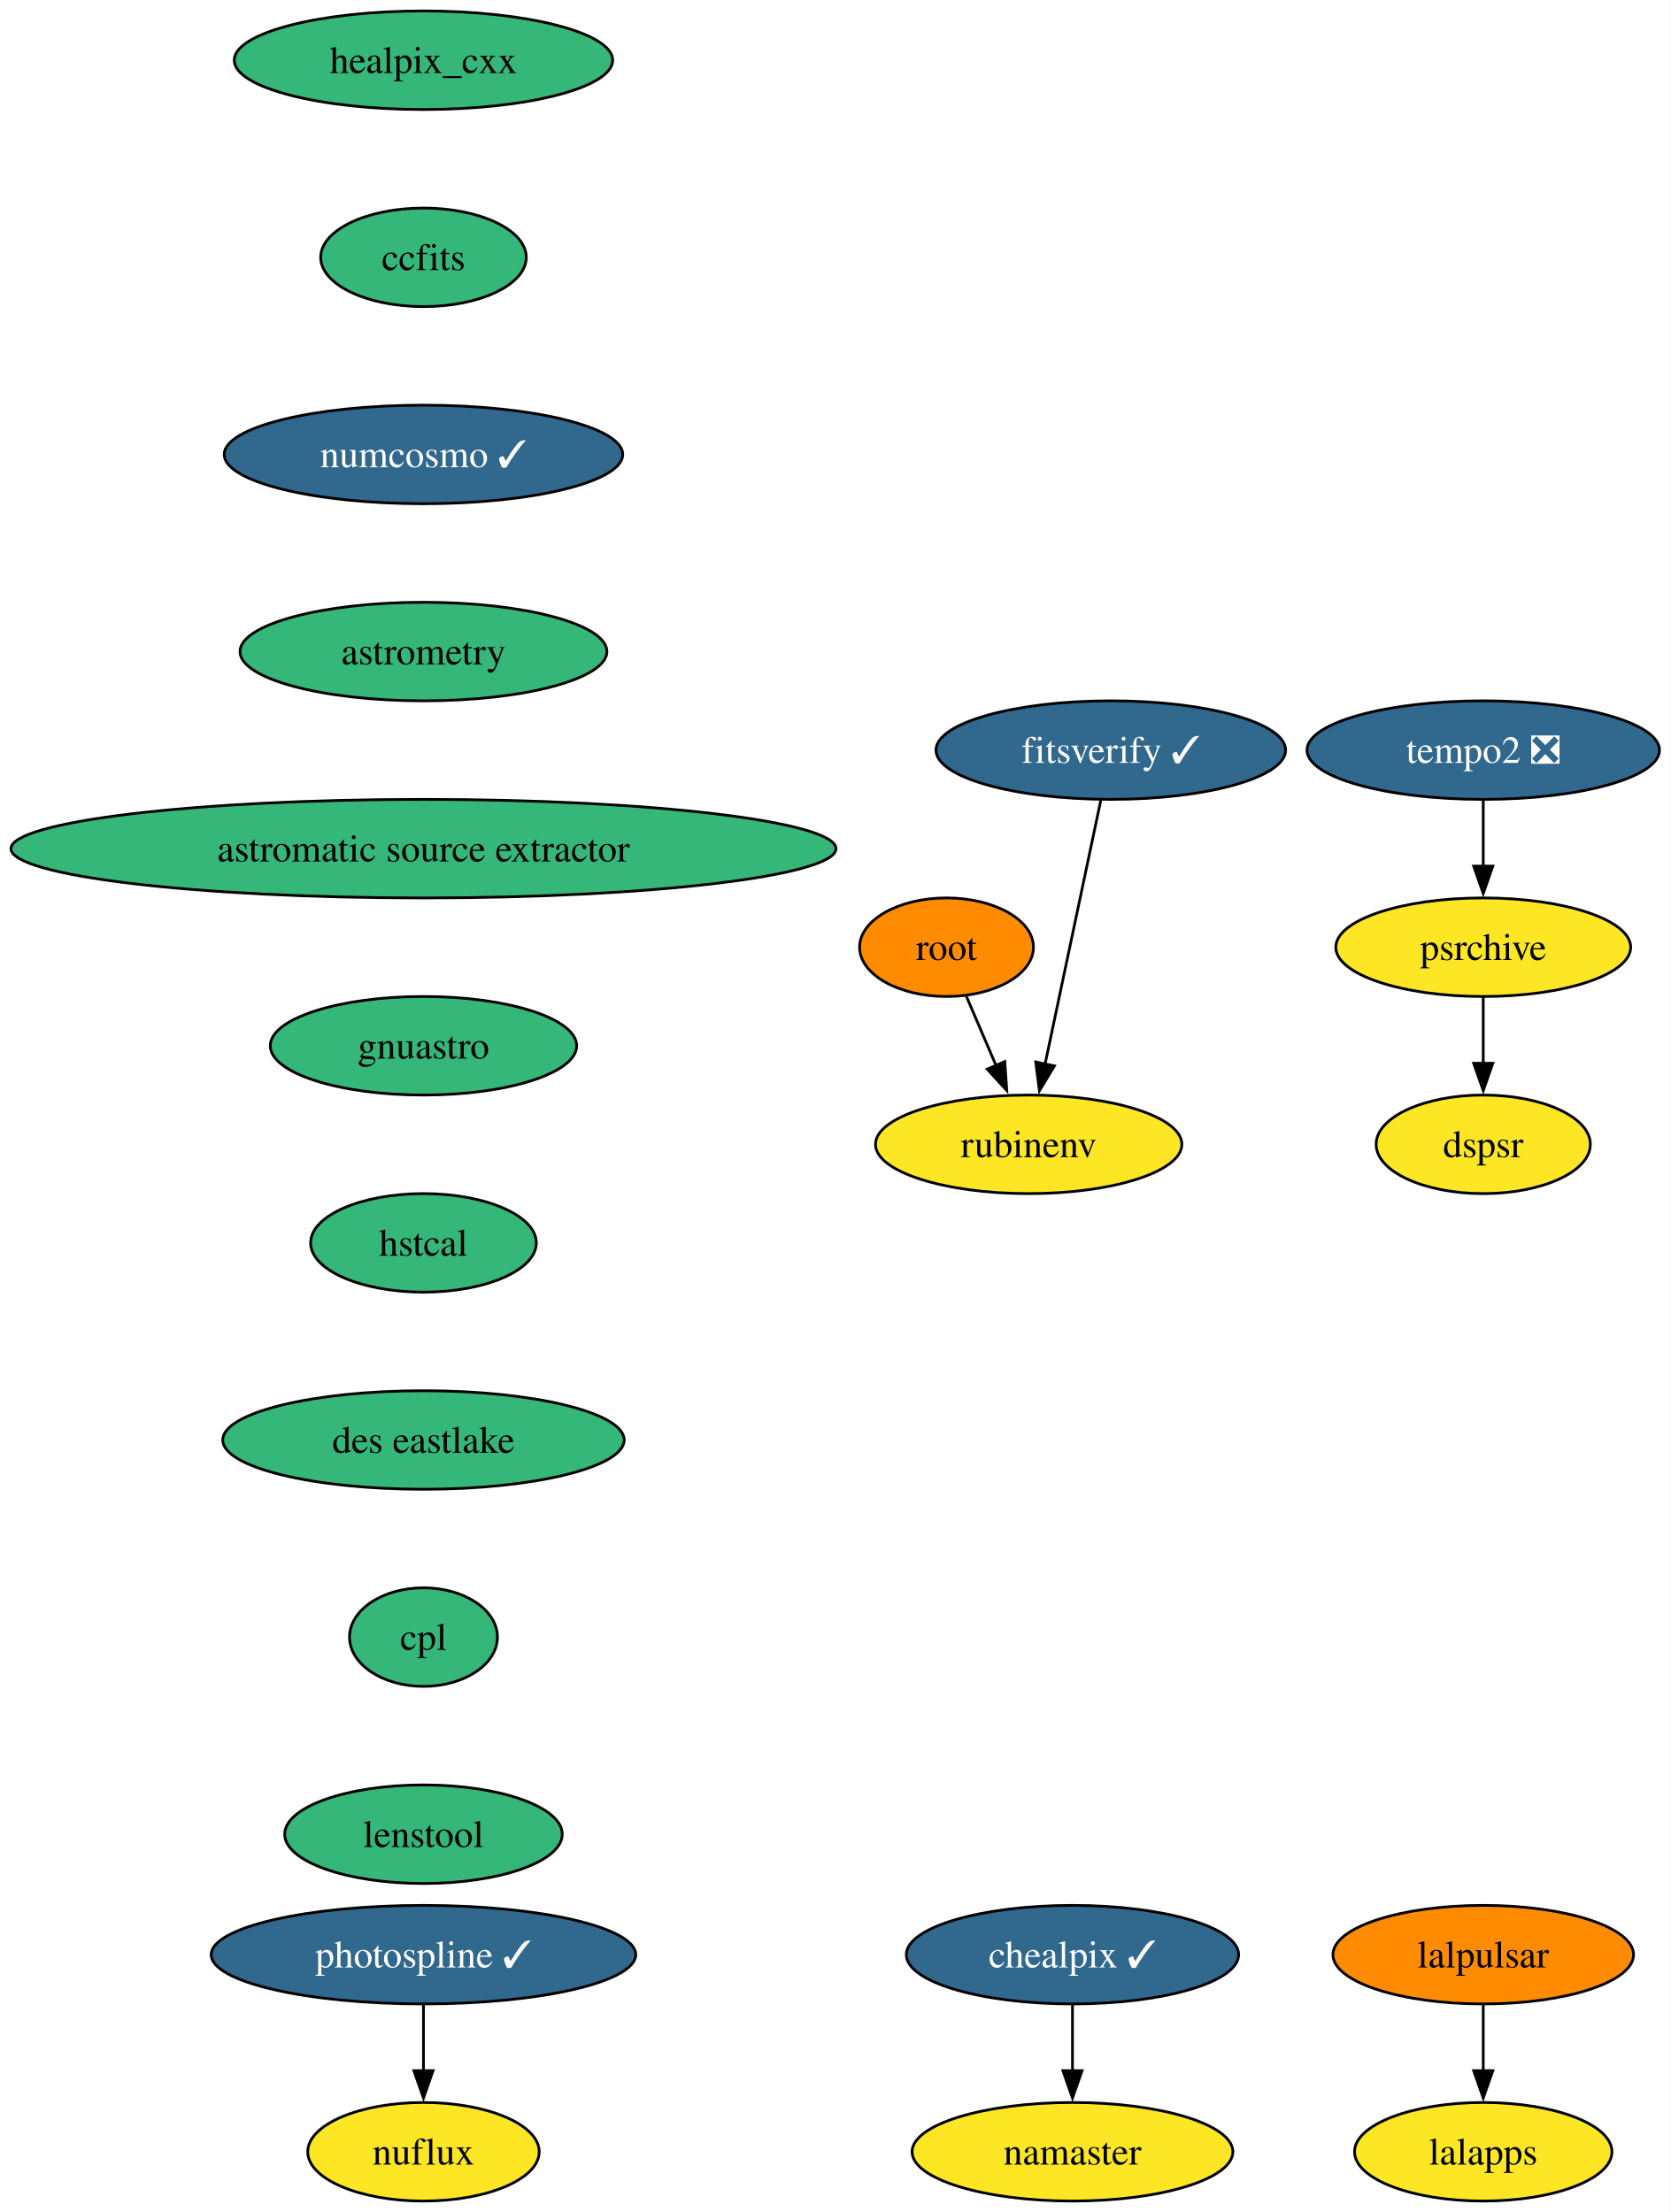
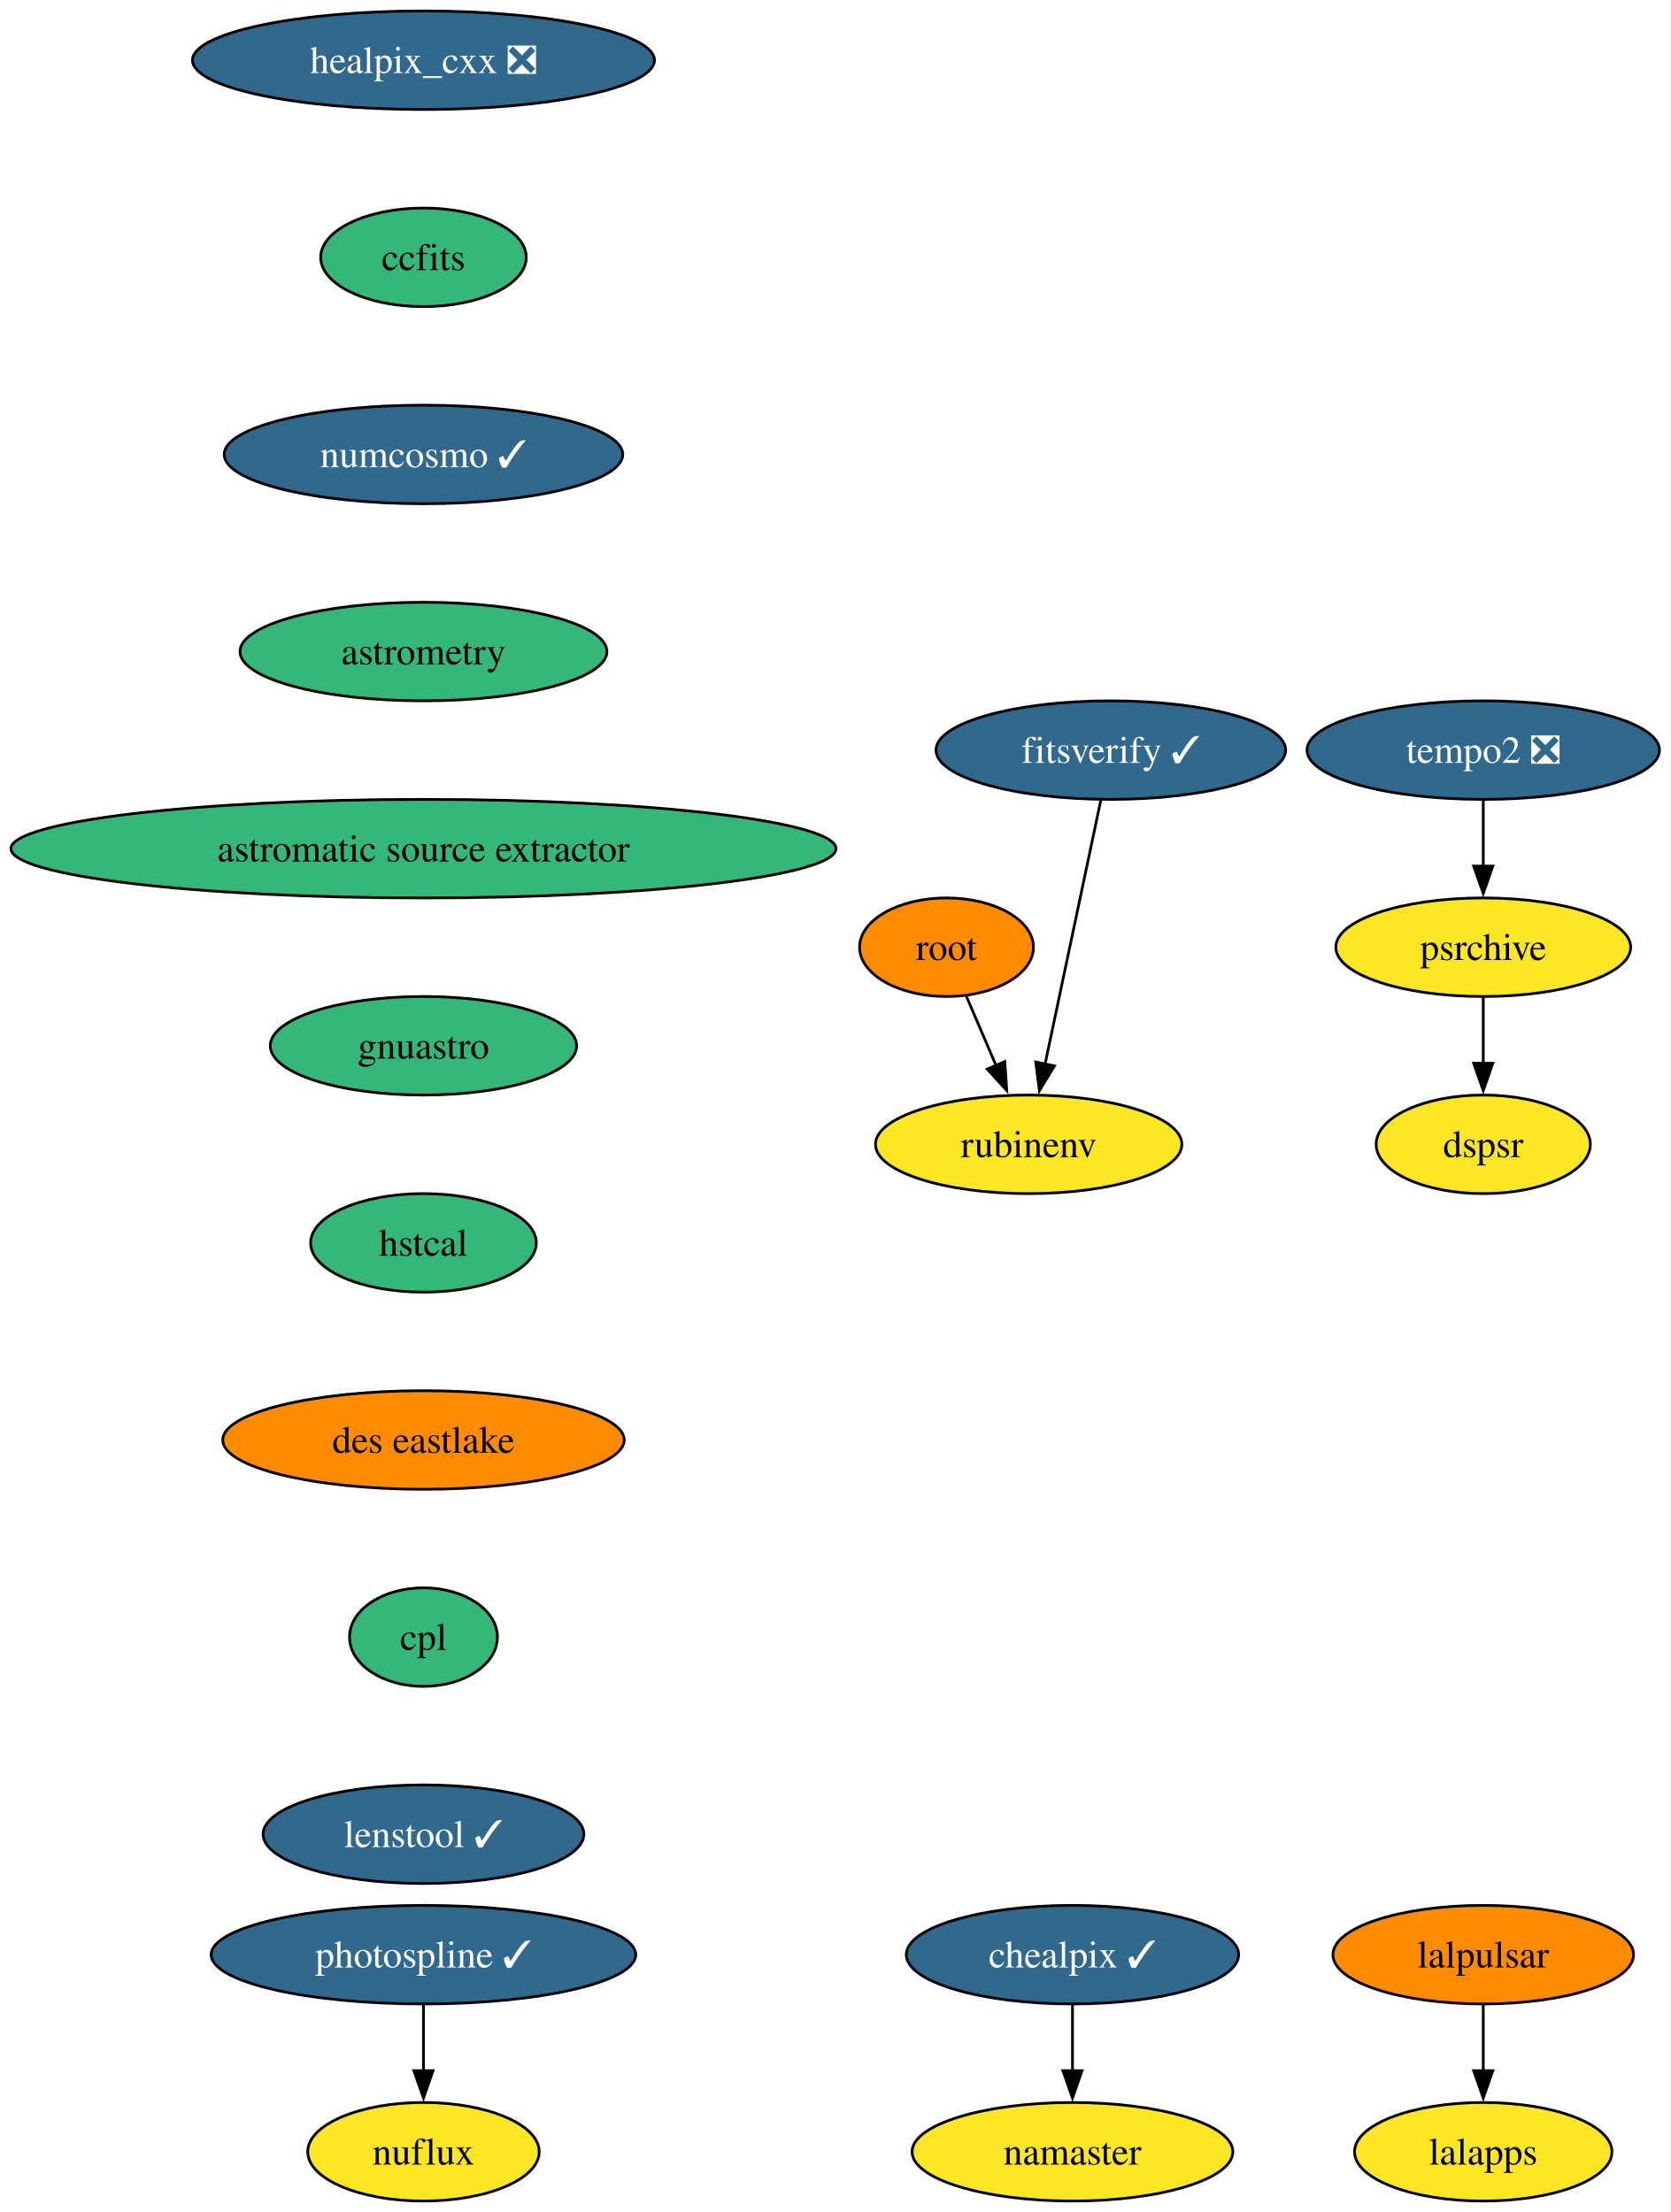
<svg xmlns="http://www.w3.org/2000/svg" xmlns:xlink="http://www.w3.org/1999/xlink" width="610pt" height="808pt" viewBox="0.00 0.00 610.00 808.00">
  <g id="graph0" class="graph" transform="scale(1 1) rotate(0) translate(4 804)">
    <polygon fill="white" stroke="none" points="-4,4 -4,-804 606,-804 606,4 -4,4" />
    <g id="node1" class="node">
      <g id="a_node1">
-         <a xlink:href="https://github.com/conda-forge/healpix_cxx-feedstock" xlink:title="healpix_cxx">
-           <ellipse fill="#35b779" stroke="black" cx="150.64" cy="-782" rx="69.1" ry="18" />
-           <text text-anchor="middle" x="150.64" y="-777.33" font-family="Times,serif" font-size="14.00">healpix_cxx</text>
+         <a xlink:href="https://github.com/conda-forge/healpix_cxx-feedstock/pull/29" xlink:title="healpix_cxx ❎">
+           <ellipse fill="#31688e" stroke="black" cx="150.64" cy="-782" rx="84.35" ry="18" />
+           <text text-anchor="middle" x="150.64" y="-777.33" font-family="Times,serif" font-size="14.00" fill="white">healpix_cxx ❎</text>
        </a>
      </g>
    </g>
    <g id="node2" class="node">
      <g id="a_node2">
        <a xlink:href="https://github.com/conda-forge/ccfits-feedstock" xlink:title="ccfits">
          <ellipse fill="#35b779" stroke="black" cx="150.64" cy="-710" rx="37.53" ry="18" />
          <text text-anchor="middle" x="150.64" y="-705.33" font-family="Times,serif" font-size="14.00">ccfits</text>
        </a>
      </g>
    </g>
    <g id="node3" class="node">
      <g id="a_node3">
        <a xlink:href="https://github.com/conda-forge/numcosmo-feedstock/pull/42" xlink:title="numcosmo ✓">
          <ellipse fill="#31688e" stroke="black" cx="150.64" cy="-638" rx="72.78" ry="18" />
          <text text-anchor="middle" x="150.64" y="-633.33" font-family="Times,serif" font-size="14.00" fill="white">numcosmo ✓</text>
        </a>
      </g>
    </g>
    <g id="node4" class="node">
      <g id="a_node4">
        <a xlink:href="https://github.com/conda-forge/astrometry-feedstock" xlink:title="astrometry">
          <ellipse fill="#35b779" stroke="black" cx="150.64" cy="-566" rx="66.99" ry="18" />
          <text text-anchor="middle" x="150.64" y="-561.33" font-family="Times,serif" font-size="14.00">astrometry</text>
        </a>
      </g>
    </g>
    <g id="node13" class="node">
      <g id="a_node13">
        <a xlink:href="https://github.com/conda-forge/astromatic-source-extractor-feedstock" xlink:title="astromatic source extractor">
          <ellipse fill="#35b779" stroke="black" cx="150.64" cy="-494" rx="150.64" ry="18" />
          <text text-anchor="middle" x="150.64" y="-489.32" font-family="Times,serif" font-size="14.00">astromatic source extractor</text>
        </a>
      </g>
    </g>
    <g id="node5" class="node">
      <g id="a_node5">
        <a xlink:href="https://github.com/conda-forge/lalpulsar-feedstock" xlink:title="lalpulsar">
          <ellipse fill="#ff8c00" stroke="black" cx="537.64" cy="-90" rx="54.89" ry="18" />
          <text text-anchor="middle" x="537.64" y="-85.33" font-family="Times,serif" font-size="14.00">lalpulsar</text>
        </a>
      </g>
    </g>
    <g id="node6" class="node">
      <g id="a_node6">
        <a xlink:href="https://github.com/conda-forge/lalapps-feedstock" xlink:title="lalapps">
          <ellipse fill="#fde725" stroke="black" cx="537.64" cy="-18" rx="47" ry="18" />
          <text text-anchor="middle" x="537.64" y="-13.32" font-family="Times,serif" font-size="14.00">lalapps</text>
        </a>
      </g>
    </g>
    <g id="edge4" class="edge">
      <path fill="none" stroke="black" d="M537.64,-71.7C537.64,-64.41 537.64,-55.73 537.64,-47.54" />
      <polygon fill="black" stroke="black" points="541.14,-47.62 537.64,-37.62 534.14,-47.62 541.14,-47.62" />
    </g>
    <g id="node7" class="node">
      <g id="a_node7">
        <a xlink:href="https://github.com/conda-forge/chealpix-feedstock/pull/11" xlink:title="chealpix ✓">
          <ellipse fill="#31688e" stroke="black" cx="387.64" cy="-90" rx="60.68" ry="18" />
          <text text-anchor="middle" x="387.64" y="-85.33" font-family="Times,serif" font-size="14.00" fill="white">chealpix ✓</text>
        </a>
      </g>
    </g>
    <g id="node8" class="node">
      <g id="a_node8">
        <a xlink:href="https://github.com/conda-forge/namaster-feedstock" xlink:title="namaster">
          <ellipse fill="#fde725" stroke="black" cx="387.64" cy="-18" rx="58.57" ry="18" />
          <text text-anchor="middle" x="387.64" y="-13.32" font-family="Times,serif" font-size="14.00">namaster</text>
        </a>
      </g>
    </g>
    <g id="edge5" class="edge">
      <path fill="none" stroke="black" d="M387.64,-71.7C387.64,-64.41 387.64,-55.73 387.64,-47.54" />
      <polygon fill="black" stroke="black" points="391.14,-47.62 387.64,-37.62 384.14,-47.62 391.14,-47.62" />
    </g>
    <g id="node9" class="node">
      <g id="a_node9">
        <a xlink:href="https://github.com/conda-forge/root-feedstock" xlink:title="root">
          <ellipse fill="#ff8c00" stroke="black" cx="341.64" cy="-458" rx="31.74" ry="18" />
          <text text-anchor="middle" x="341.64" y="-453.32" font-family="Times,serif" font-size="14.00">root</text>
        </a>
      </g>
    </g>
    <g id="node10" class="node">
      <g id="a_node10">
        <a xlink:href="https://github.com/conda-forge/rubinenv-feedstock" xlink:title="rubinenv">
          <ellipse fill="#fde725" stroke="black" cx="371.64" cy="-386" rx="55.94" ry="18" />
          <text text-anchor="middle" x="371.64" y="-381.32" font-family="Times,serif" font-size="14.00">rubinenv</text>
        </a>
      </g>
    </g>
    <g id="edge6" class="edge">
      <path fill="none" stroke="black" d="M348.9,-440.05C352.17,-432.43 356.12,-423.23 359.79,-414.65" />
      <polygon fill="black" stroke="black" points="362.92,-416.24 363.64,-405.67 356.49,-413.48 362.92,-416.24" />
    </g>
    <g id="node11" class="node">
      <g id="a_node11">
        <a xlink:href="https://github.com/conda-forge/photospline-feedstock/pull/34" xlink:title="photospline ✓">
          <ellipse fill="#31688e" stroke="black" cx="150.64" cy="-90" rx="77.52" ry="18" />
          <text text-anchor="middle" x="150.64" y="-85.33" font-family="Times,serif" font-size="14.00" fill="white">photospline ✓</text>
        </a>
      </g>
    </g>
    <g id="node12" class="node">
      <g id="a_node12">
        <a xlink:href="https://github.com/conda-forge/nuflux-feedstock" xlink:title="nuflux">
          <ellipse fill="#fde725" stroke="black" cx="150.64" cy="-18" rx="42.26" ry="18" />
          <text text-anchor="middle" x="150.64" y="-13.32" font-family="Times,serif" font-size="14.00">nuflux</text>
        </a>
      </g>
    </g>
    <g id="edge7" class="edge">
      <path fill="none" stroke="black" d="M150.64,-71.7C150.64,-64.41 150.64,-55.73 150.64,-47.54" />
      <polygon fill="black" stroke="black" points="154.14,-47.62 150.64,-37.62 147.14,-47.62 154.14,-47.62" />
    </g>
    <g id="node14" class="node">
      <g id="a_node14">
        <a xlink:href="https://github.com/conda-forge/gnuastro-feedstock" xlink:title="gnuastro">
          <ellipse fill="#35b779" stroke="black" cx="150.64" cy="-422" rx="55.94" ry="18" />
          <text text-anchor="middle" x="150.64" y="-417.32" font-family="Times,serif" font-size="14.00">gnuastro</text>
        </a>
      </g>
    </g>
    <g id="node15" class="node">
      <g id="a_node15">
        <a xlink:href="https://github.com/conda-forge/hstcal-feedstock" xlink:title="hstcal">
          <ellipse fill="#35b779" stroke="black" cx="150.64" cy="-350" rx="41.21" ry="18" />
          <text text-anchor="middle" x="150.64" y="-345.32" font-family="Times,serif" font-size="14.00">hstcal</text>
        </a>
      </g>
    </g>
    <g id="node19" class="node">
      <g id="a_node19">
        <a xlink:href="https://github.com/conda-forge/des-eastlake-feedstock" xlink:title="des eastlake">
-           <ellipse fill="#35b779" stroke="black" cx="150.64" cy="-278" rx="73.3" ry="18" />
+           <ellipse fill="#ff8c00" stroke="black" cx="150.64" cy="-278" rx="73.3" ry="18" />
          <text text-anchor="middle" x="150.64" y="-273.32" font-family="Times,serif" font-size="14.00">des eastlake</text>
        </a>
      </g>
    </g>
    <g id="node16" class="node">
      <g id="a_node16">
        <a xlink:href="https://github.com/conda-forge/tempo2-feedstock/pull/26" xlink:title="tempo2 ❎">
          <ellipse fill="#31688e" stroke="black" cx="537.64" cy="-530" rx="64.36" ry="18" />
          <text text-anchor="middle" x="537.64" y="-525.33" font-family="Times,serif" font-size="14.00" fill="white">tempo2 ❎</text>
        </a>
      </g>
    </g>
    <g id="node17" class="node">
      <g id="a_node17">
        <a xlink:href="https://github.com/conda-forge/psrchive-feedstock" xlink:title="psrchive">
          <ellipse fill="#fde725" stroke="black" cx="537.64" cy="-458" rx="53.84" ry="18" />
          <text text-anchor="middle" x="537.64" y="-453.32" font-family="Times,serif" font-size="14.00">psrchive</text>
        </a>
      </g>
    </g>
    <g id="edge11" class="edge">
      <path fill="none" stroke="black" d="M537.64,-511.7C537.64,-504.41 537.64,-495.73 537.64,-487.54" />
      <polygon fill="black" stroke="black" points="541.14,-487.62 537.64,-477.62 534.14,-487.62 541.14,-487.62" />
    </g>
    <g id="node18" class="node">
      <g id="a_node18">
        <a xlink:href="https://github.com/conda-forge/dspsr-feedstock" xlink:title="dspsr">
          <ellipse fill="#fde725" stroke="black" cx="537.64" cy="-386" rx="39.11" ry="18" />
          <text text-anchor="middle" x="537.64" y="-381.32" font-family="Times,serif" font-size="14.00">dspsr</text>
        </a>
      </g>
    </g>
    <g id="edge12" class="edge">
      <path fill="none" stroke="black" d="M537.64,-439.7C537.64,-432.41 537.64,-423.73 537.64,-415.54" />
      <polygon fill="black" stroke="black" points="541.14,-415.62 537.64,-405.62 534.14,-415.62 541.14,-415.62" />
    </g>
    <g id="node21" class="node">
      <g id="a_node21">
        <a xlink:href="https://github.com/conda-forge/cpl-feedstock" xlink:title="cpl">
          <ellipse fill="#35b779" stroke="black" cx="150.64" cy="-206" rx="27" ry="18" />
          <text text-anchor="middle" x="150.64" y="-201.33" font-family="Times,serif" font-size="14.00">cpl</text>
        </a>
      </g>
    </g>
    <g id="node20" class="node">
      <g id="a_node20">
        <a xlink:href="https://github.com/conda-forge/fitsverify-feedstock/pull/12" xlink:title="fitsverify ✓">
          <ellipse fill="#31688e" stroke="black" cx="401.64" cy="-530" rx="63.84" ry="18" />
          <text text-anchor="middle" x="401.64" y="-525.33" font-family="Times,serif" font-size="14.00" fill="white">fitsverify ✓</text>
        </a>
      </g>
    </g>
    <g id="edge14" class="edge">
      <path fill="none" stroke="black" d="M397.96,-511.59C392.88,-487.5 383.63,-443.75 377.57,-415.03" />
      <polygon fill="black" stroke="black" points="381.06,-414.65 375.57,-405.59 374.21,-416.1 381.06,-414.65" />
    </g>
    <g id="node22" class="node">
      <g id="a_node22">
-         <a xlink:href="https://github.com/conda-forge/lenstool-feedstock" xlink:title="lenstool">
-           <ellipse fill="#35b779" stroke="black" cx="150.64" cy="-134" rx="50.68" ry="18" />
-           <text text-anchor="middle" x="150.64" y="-129.32" font-family="Times,serif" font-size="14.00">lenstool</text>
+         <a xlink:href="https://github.com/conda-forge/lenstool-feedstock/pull/17" xlink:title="lenstool ✓">
+           <ellipse fill="#31688e" stroke="black" cx="150.64" cy="-134" rx="58.57" ry="18" />
+           <text text-anchor="middle" x="150.64" y="-129.32" font-family="Times,serif" font-size="14.00" fill="white">lenstool ✓</text>
        </a>
      </g>
    </g>
  </g>
</svg>
